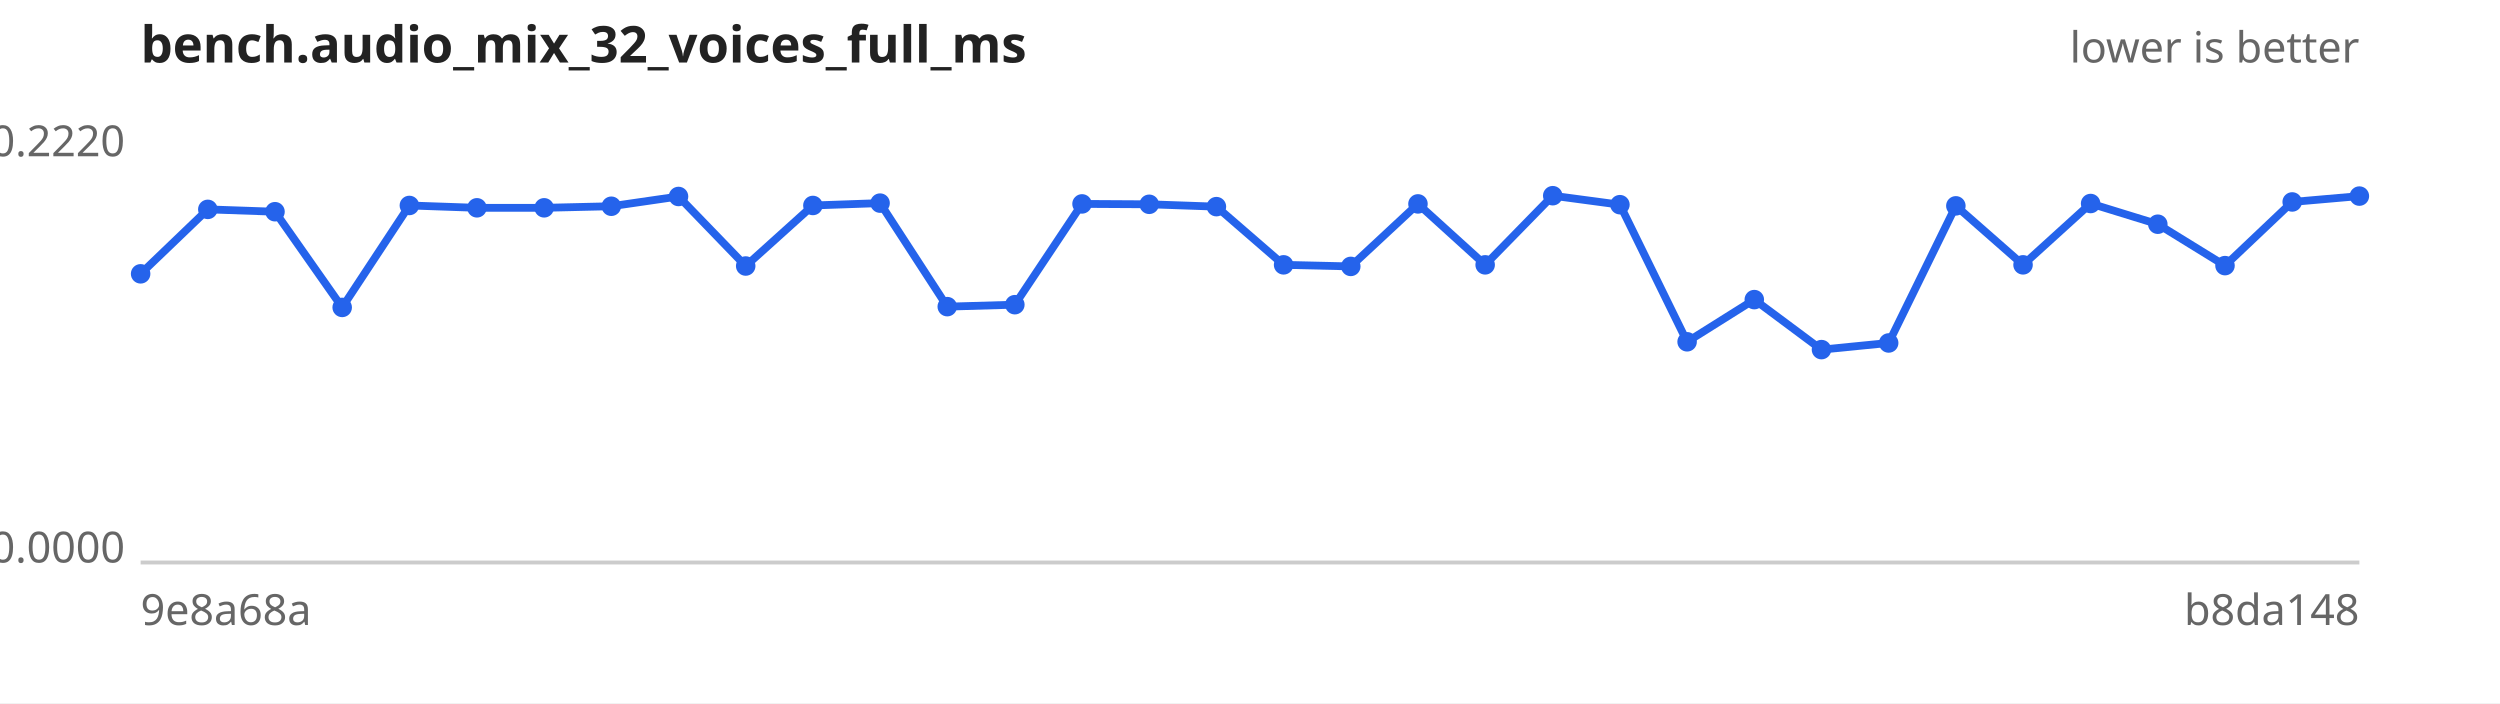
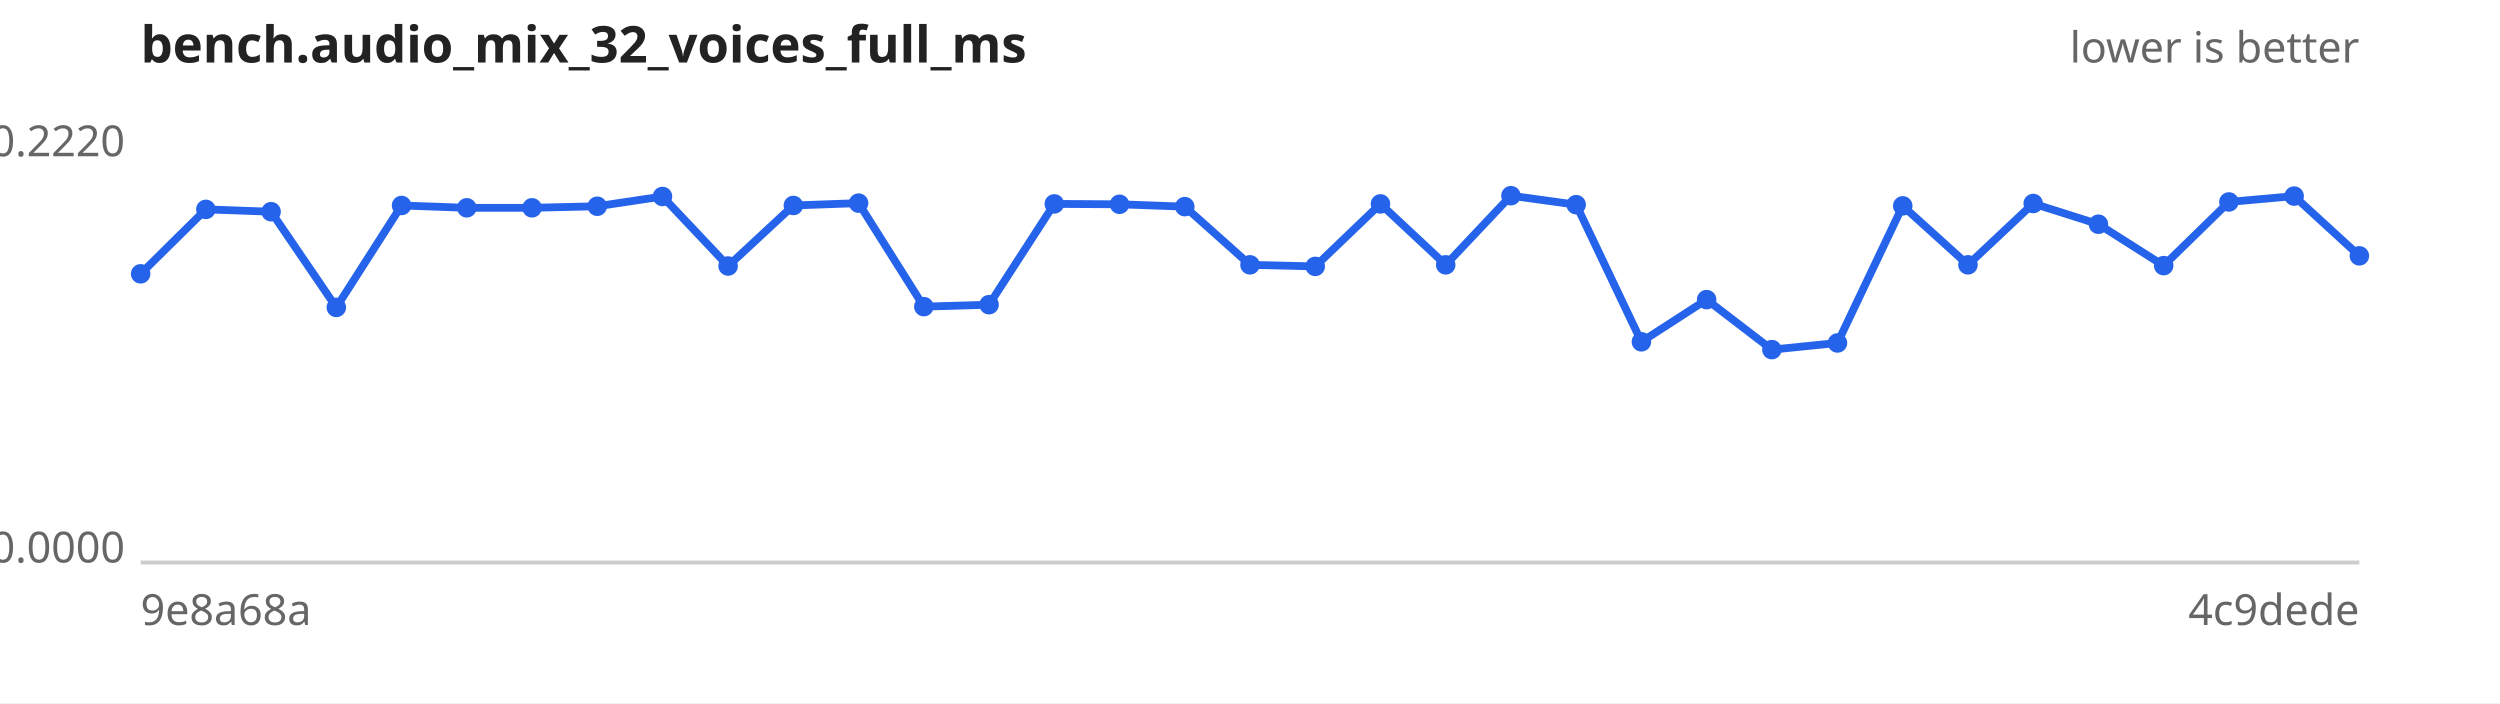
<svg xmlns="http://www.w3.org/2000/svg" width="640" height="180" viewBox="0 0 640 180" font-family="sans-serif" font-size="11">
  <rect width="640" height="180" fill="#ffffff" />
  <text x="36" y="16" font-size="13" font-weight="bold" fill="#222">bench.audio_mix_32_voices_full_ms</text>
  <text x="604" y="16" text-anchor="end" fill="#666">lower is better</text>
  <line x1="36" y1="144" x2="604" y2="144" stroke="#ccc" />
  <text x="32" y="40.0" text-anchor="end" fill="#666">0.2220</text>
  <text x="32" y="144.0" text-anchor="end" fill="#666">0.0000</text>
  <text x="36" y="160" fill="#666">9e8a68a</text>
-   <text x="604" y="160" text-anchor="end" fill="#666">b8da148</text>
-   <path d="M36.0,70.1 L53.2,53.6 L70.4,54.2 L87.6,78.7 L104.8,52.6 L122.1,53.2 L139.3,53.2 L156.5,52.8 L173.7,50.3 L190.9,68.1 L208.1,52.6 L225.3,52.0 L242.5,78.5 L259.8,78.0 L277.0,52.2 L294.2,52.3 L311.4,52.9 L328.6,67.8 L345.8,68.2 L363.0,52.2 L380.2,67.8 L397.5,50.1 L414.7,52.4 L431.9,87.5 L449.1,76.7 L466.3,89.5 L483.5,87.8 L500.7,52.7 L517.9,67.8 L535.2,52.1 L552.4,57.4 L569.6,68.0 L586.8,51.7 L604.0,50.2" fill="none" stroke="#2563eb" stroke-width="2" />
+   <text x="604" y="160" text-anchor="end" fill="#666">4c9dede</text>
+   <path d="M36.0,70.1 L52.7,53.6 L69.4,54.2 L86.1,78.7 L102.8,52.6 L119.5,53.2 L136.2,53.2 L152.9,52.8 L169.6,50.3 L186.4,68.1 L203.1,52.6 L219.8,52.0 L236.5,78.5 L253.2,78.0 L269.9,52.2 L286.6,52.3 L303.3,52.9 L320.0,67.8 L336.7,68.2 L353.4,52.2 L370.1,67.8 L386.8,50.1 L403.5,52.4 L420.2,87.5 L436.9,76.7 L453.6,89.5 L470.4,87.8 L487.1,52.7 L503.8,67.8 L520.5,52.1 L537.2,57.4 L553.9,68.0 L570.6,51.7 L587.3,50.2 L604.0,65.5" fill="none" stroke="#2563eb" stroke-width="2" />
  <g fill="#2563eb">
    <circle cx="36.0" cy="70.1" r="2.5" />
-     <circle cx="53.2" cy="53.6" r="2.5" />
-     <circle cx="70.4" cy="54.2" r="2.5" />
-     <circle cx="87.6" cy="78.7" r="2.5" />
-     <circle cx="104.8" cy="52.6" r="2.5" />
-     <circle cx="122.1" cy="53.2" r="2.5" />
-     <circle cx="139.3" cy="53.2" r="2.5" />
-     <circle cx="156.5" cy="52.8" r="2.5" />
-     <circle cx="173.7" cy="50.3" r="2.5" />
-     <circle cx="190.9" cy="68.1" r="2.5" />
-     <circle cx="208.1" cy="52.6" r="2.5" />
-     <circle cx="225.3" cy="52.0" r="2.5" />
-     <circle cx="242.5" cy="78.5" r="2.5" />
-     <circle cx="259.8" cy="78.0" r="2.5" />
-     <circle cx="277.0" cy="52.2" r="2.5" />
-     <circle cx="294.2" cy="52.3" r="2.5" />
-     <circle cx="311.4" cy="52.9" r="2.5" />
-     <circle cx="328.6" cy="67.8" r="2.5" />
-     <circle cx="345.8" cy="68.2" r="2.5" />
-     <circle cx="363.0" cy="52.2" r="2.5" />
-     <circle cx="380.2" cy="67.8" r="2.5" />
-     <circle cx="397.5" cy="50.1" r="2.5" />
-     <circle cx="414.7" cy="52.4" r="2.5" />
-     <circle cx="431.9" cy="87.5" r="2.5" />
-     <circle cx="449.1" cy="76.7" r="2.5" />
-     <circle cx="466.3" cy="89.5" r="2.5" />
-     <circle cx="483.5" cy="87.8" r="2.5" />
-     <circle cx="500.7" cy="52.7" r="2.5" />
-     <circle cx="517.9" cy="67.8" r="2.5" />
-     <circle cx="535.2" cy="52.1" r="2.5" />
-     <circle cx="552.4" cy="57.4" r="2.5" />
-     <circle cx="569.6" cy="68.0" r="2.5" />
-     <circle cx="586.8" cy="51.7" r="2.5" />
-     <circle cx="604.0" cy="50.2" r="2.5" />
+     <circle cx="52.7" cy="53.6" r="2.5" />
+     <circle cx="69.4" cy="54.2" r="2.5" />
+     <circle cx="86.1" cy="78.7" r="2.5" />
+     <circle cx="102.8" cy="52.6" r="2.5" />
+     <circle cx="119.5" cy="53.2" r="2.5" />
+     <circle cx="136.2" cy="53.2" r="2.5" />
+     <circle cx="152.9" cy="52.8" r="2.5" />
+     <circle cx="169.6" cy="50.3" r="2.5" />
+     <circle cx="186.4" cy="68.1" r="2.5" />
+     <circle cx="203.1" cy="52.6" r="2.5" />
+     <circle cx="219.8" cy="52.0" r="2.5" />
+     <circle cx="236.5" cy="78.5" r="2.5" />
+     <circle cx="253.2" cy="78.0" r="2.5" />
+     <circle cx="269.9" cy="52.2" r="2.5" />
+     <circle cx="286.6" cy="52.3" r="2.5" />
+     <circle cx="303.3" cy="52.9" r="2.5" />
+     <circle cx="320.0" cy="67.8" r="2.5" />
+     <circle cx="336.7" cy="68.2" r="2.5" />
+     <circle cx="353.4" cy="52.2" r="2.5" />
+     <circle cx="370.1" cy="67.8" r="2.5" />
+     <circle cx="386.8" cy="50.1" r="2.5" />
+     <circle cx="403.5" cy="52.4" r="2.5" />
+     <circle cx="420.2" cy="87.5" r="2.5" />
+     <circle cx="436.9" cy="76.7" r="2.5" />
+     <circle cx="453.6" cy="89.5" r="2.5" />
+     <circle cx="470.4" cy="87.8" r="2.5" />
+     <circle cx="487.1" cy="52.7" r="2.5" />
+     <circle cx="503.8" cy="67.8" r="2.5" />
+     <circle cx="520.5" cy="52.1" r="2.5" />
+     <circle cx="537.2" cy="57.4" r="2.5" />
+     <circle cx="553.9" cy="68.0" r="2.5" />
+     <circle cx="570.6" cy="51.7" r="2.5" />
+     <circle cx="587.3" cy="50.2" r="2.5" />
+     <circle cx="604.0" cy="65.5" r="2.5" />
  </g>
</svg>
